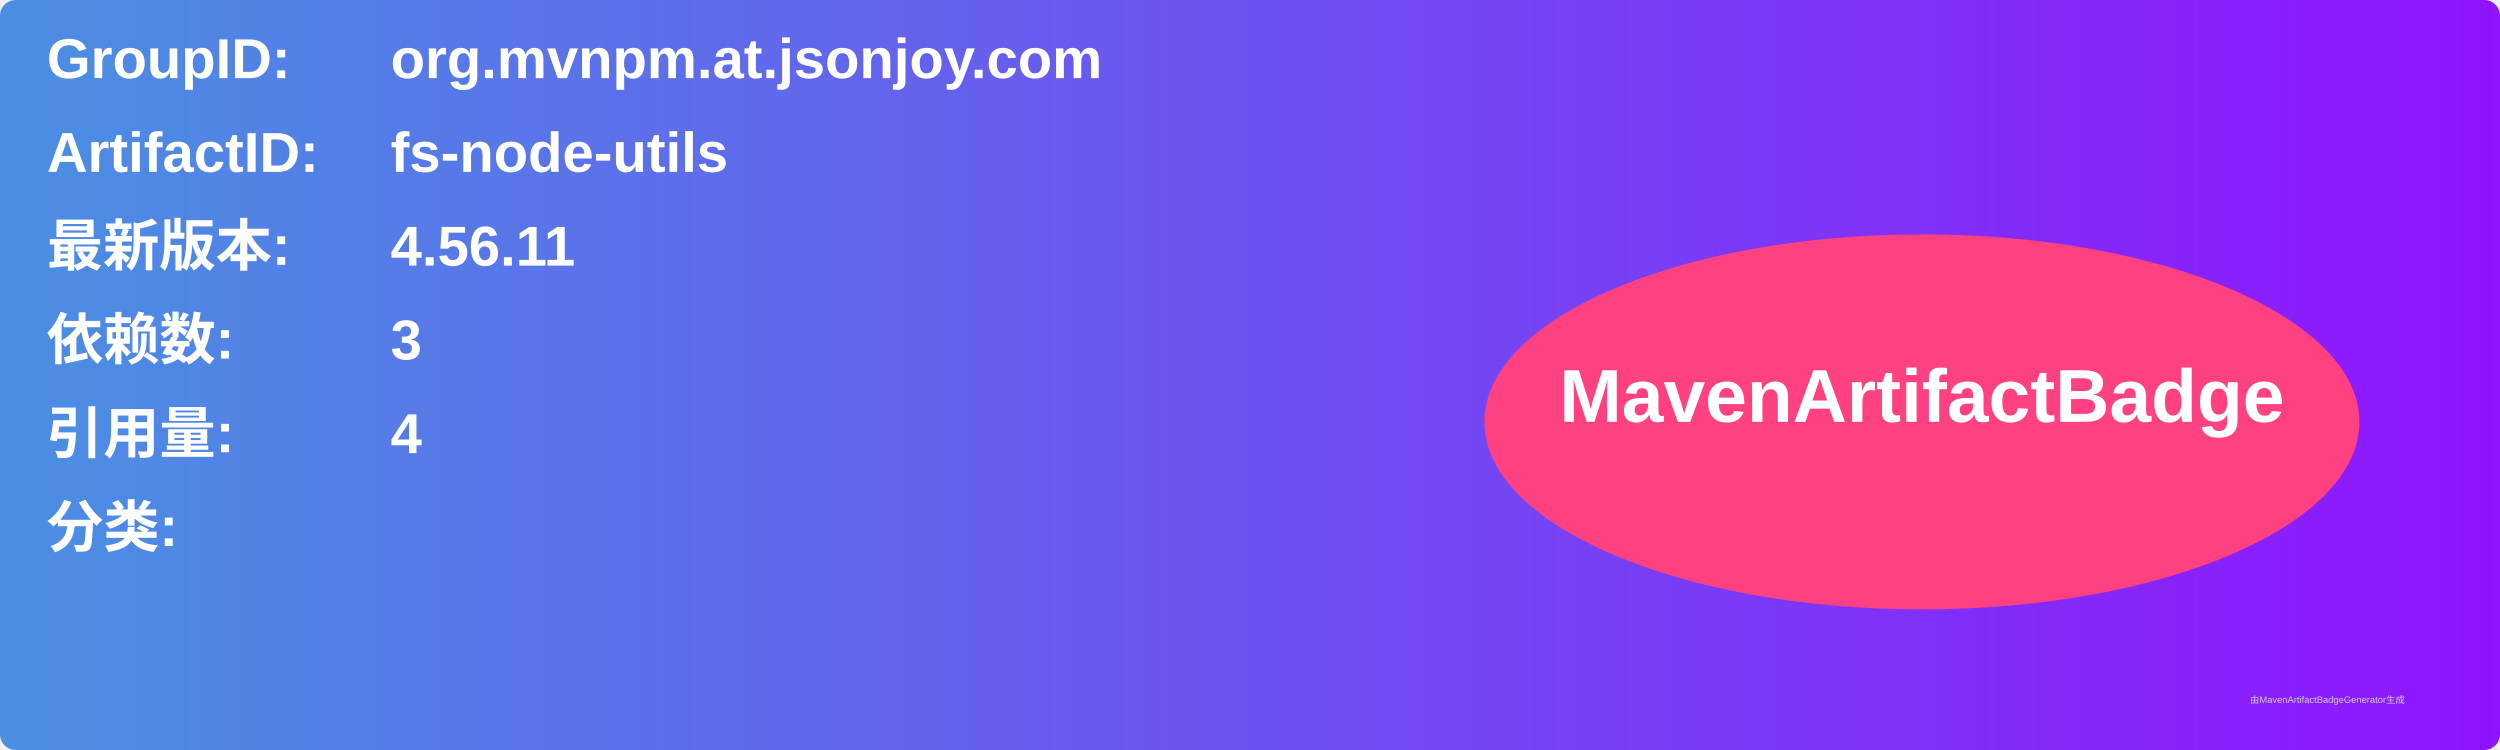
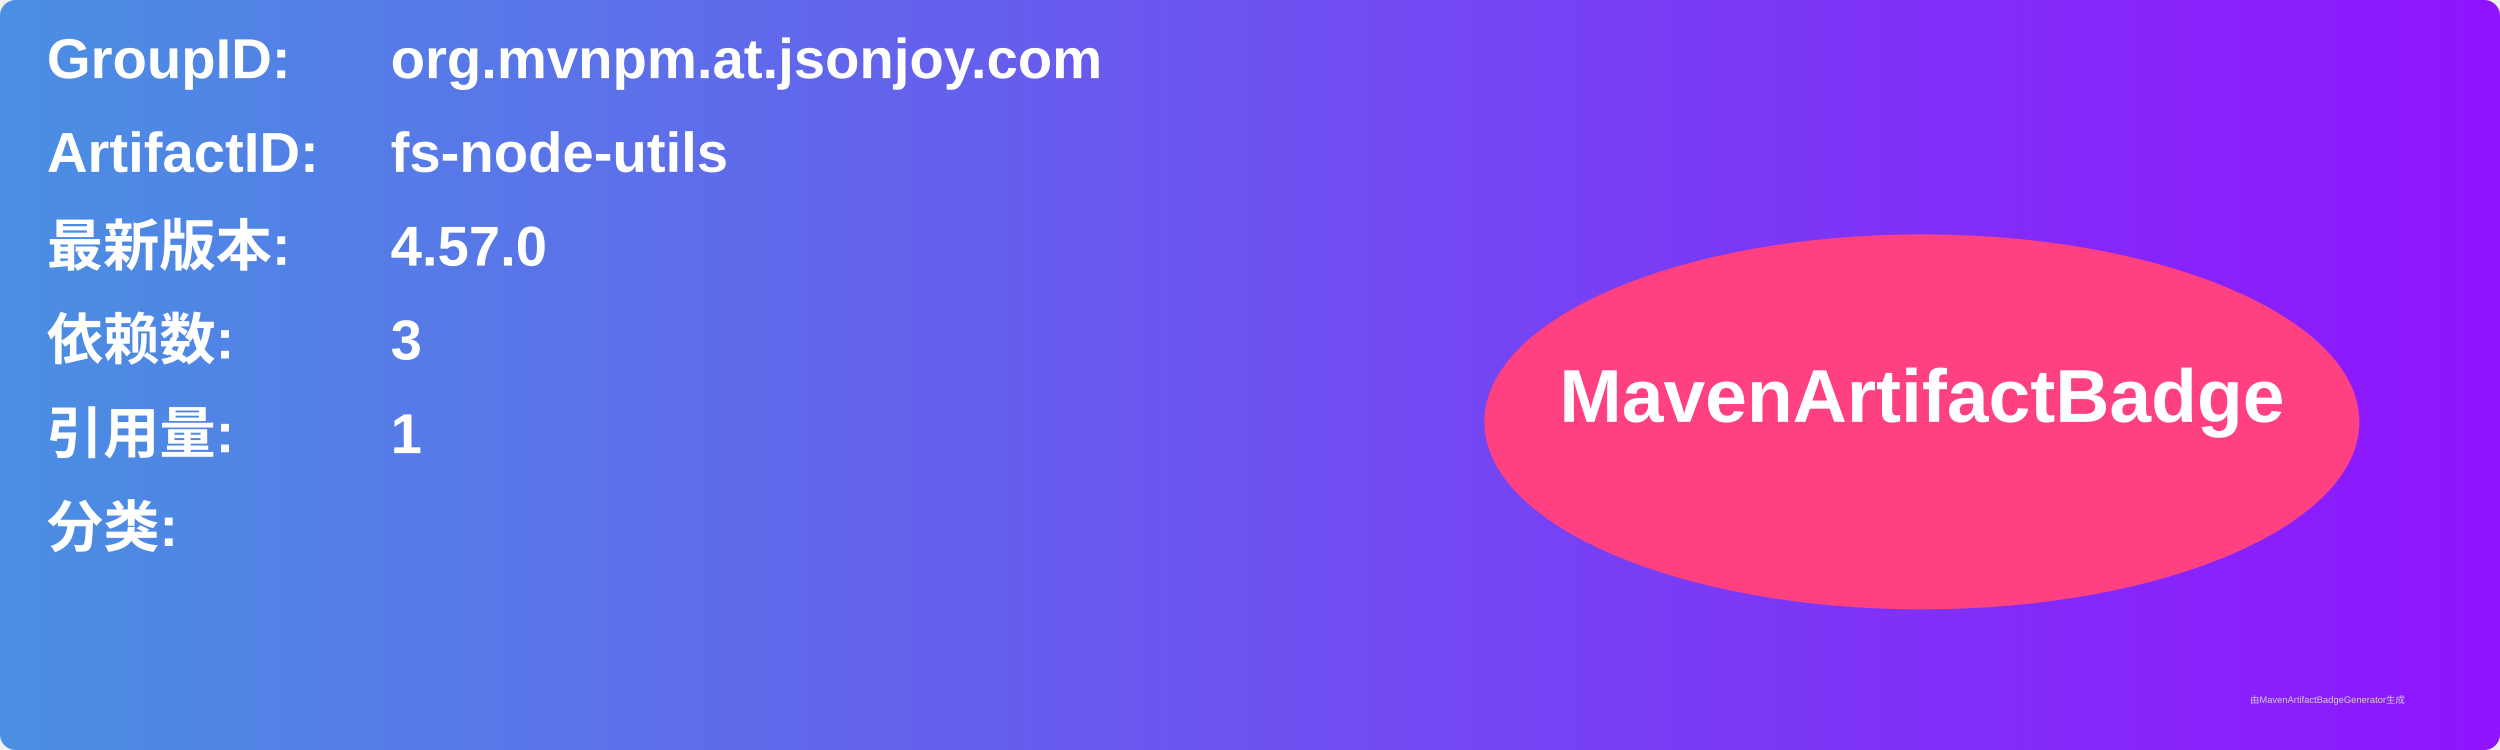
<svg xmlns="http://www.w3.org/2000/svg" width="800" height="240" viewBox="0 0 800 240">
  <linearGradient id="grad" x1="0%" y1="0%" x2="100%" y2="0%">
    <stop offset="0%" stop-color="#4a90e2" />
    <stop offset="100%" stop-color="#9013fe" />
  </linearGradient>
  <rect width="100%" height="100%" rx="5" ry="5" fill="url(#grad)" />
  <g transform="translate(15, 15)">
    <text x="0" y="10" font-family="Arial" font-size="18" fill="white" font-weight="bold" width="260">GroupID:</text>
    <text x="110" y="10" font-family="Arial" font-size="18" fill="white" font-weight="bold" width="460">org.mvnpm.at.jsonjoy.com</text>
    <text x="0" y="40" font-family="Arial" font-size="18" fill="white" font-weight="bold" width="260">ArtifactID:</text>
    <text x="110" y="40" font-family="Arial" font-size="18" fill="white" font-weight="bold" width="460">fs-node-utils</text>
    <text x="0" y="70" font-family="Arial" font-size="18" fill="white" font-weight="bold">最新版本:</text>
    <text x="110" y="70" font-family="Arial" font-size="18" fill="white" font-weight="bold">
-       <tspan font-weight="bold">4.56.11</tspan>
+       <tspan font-weight="bold">4.57.0</tspan>
    </text>
    <text x="0" y="100" font-family="Arial" font-size="18" fill="white" font-weight="bold">依赖数: </text>
    <text x="110" y="100" font-family="Arial" font-size="18" fill="white">
      <tspan font-weight="bold">3</tspan>
    </text>
    <text x="0" y="130" font-family="Arial" font-size="18" fill="white" font-weight="bold">引用量: </text>
    <text x="110" y="130" font-family="Arial" font-size="18" fill="white">
-       <tspan font-weight="bold">4</tspan>
+       <tspan font-weight="bold">1</tspan>
    </text>
    <text x="0" y="160" font-family="Arial" font-size="18" fill="white" font-weight="bold">分类:</text>
    <text x="10" y="190" font-family="Arial" font-size="10" fill="white">
      <tspan font-weight="bold" />
    </text>
    <ellipse cx="600" cy="120" rx="140" ry="60" fill="#ff4081" />
    <text x="600" y="120" text-anchor="middle" font-family="Arial" font-size="24" fill="white" font-weight="bold">MavenArtifactBadge</text>
  </g>
  <text x="720" y="225" font-family="Arial" font-size="3" fill="#d0d0d0">由MavenArtifactBadgeGenerator生成</text>
</svg>
